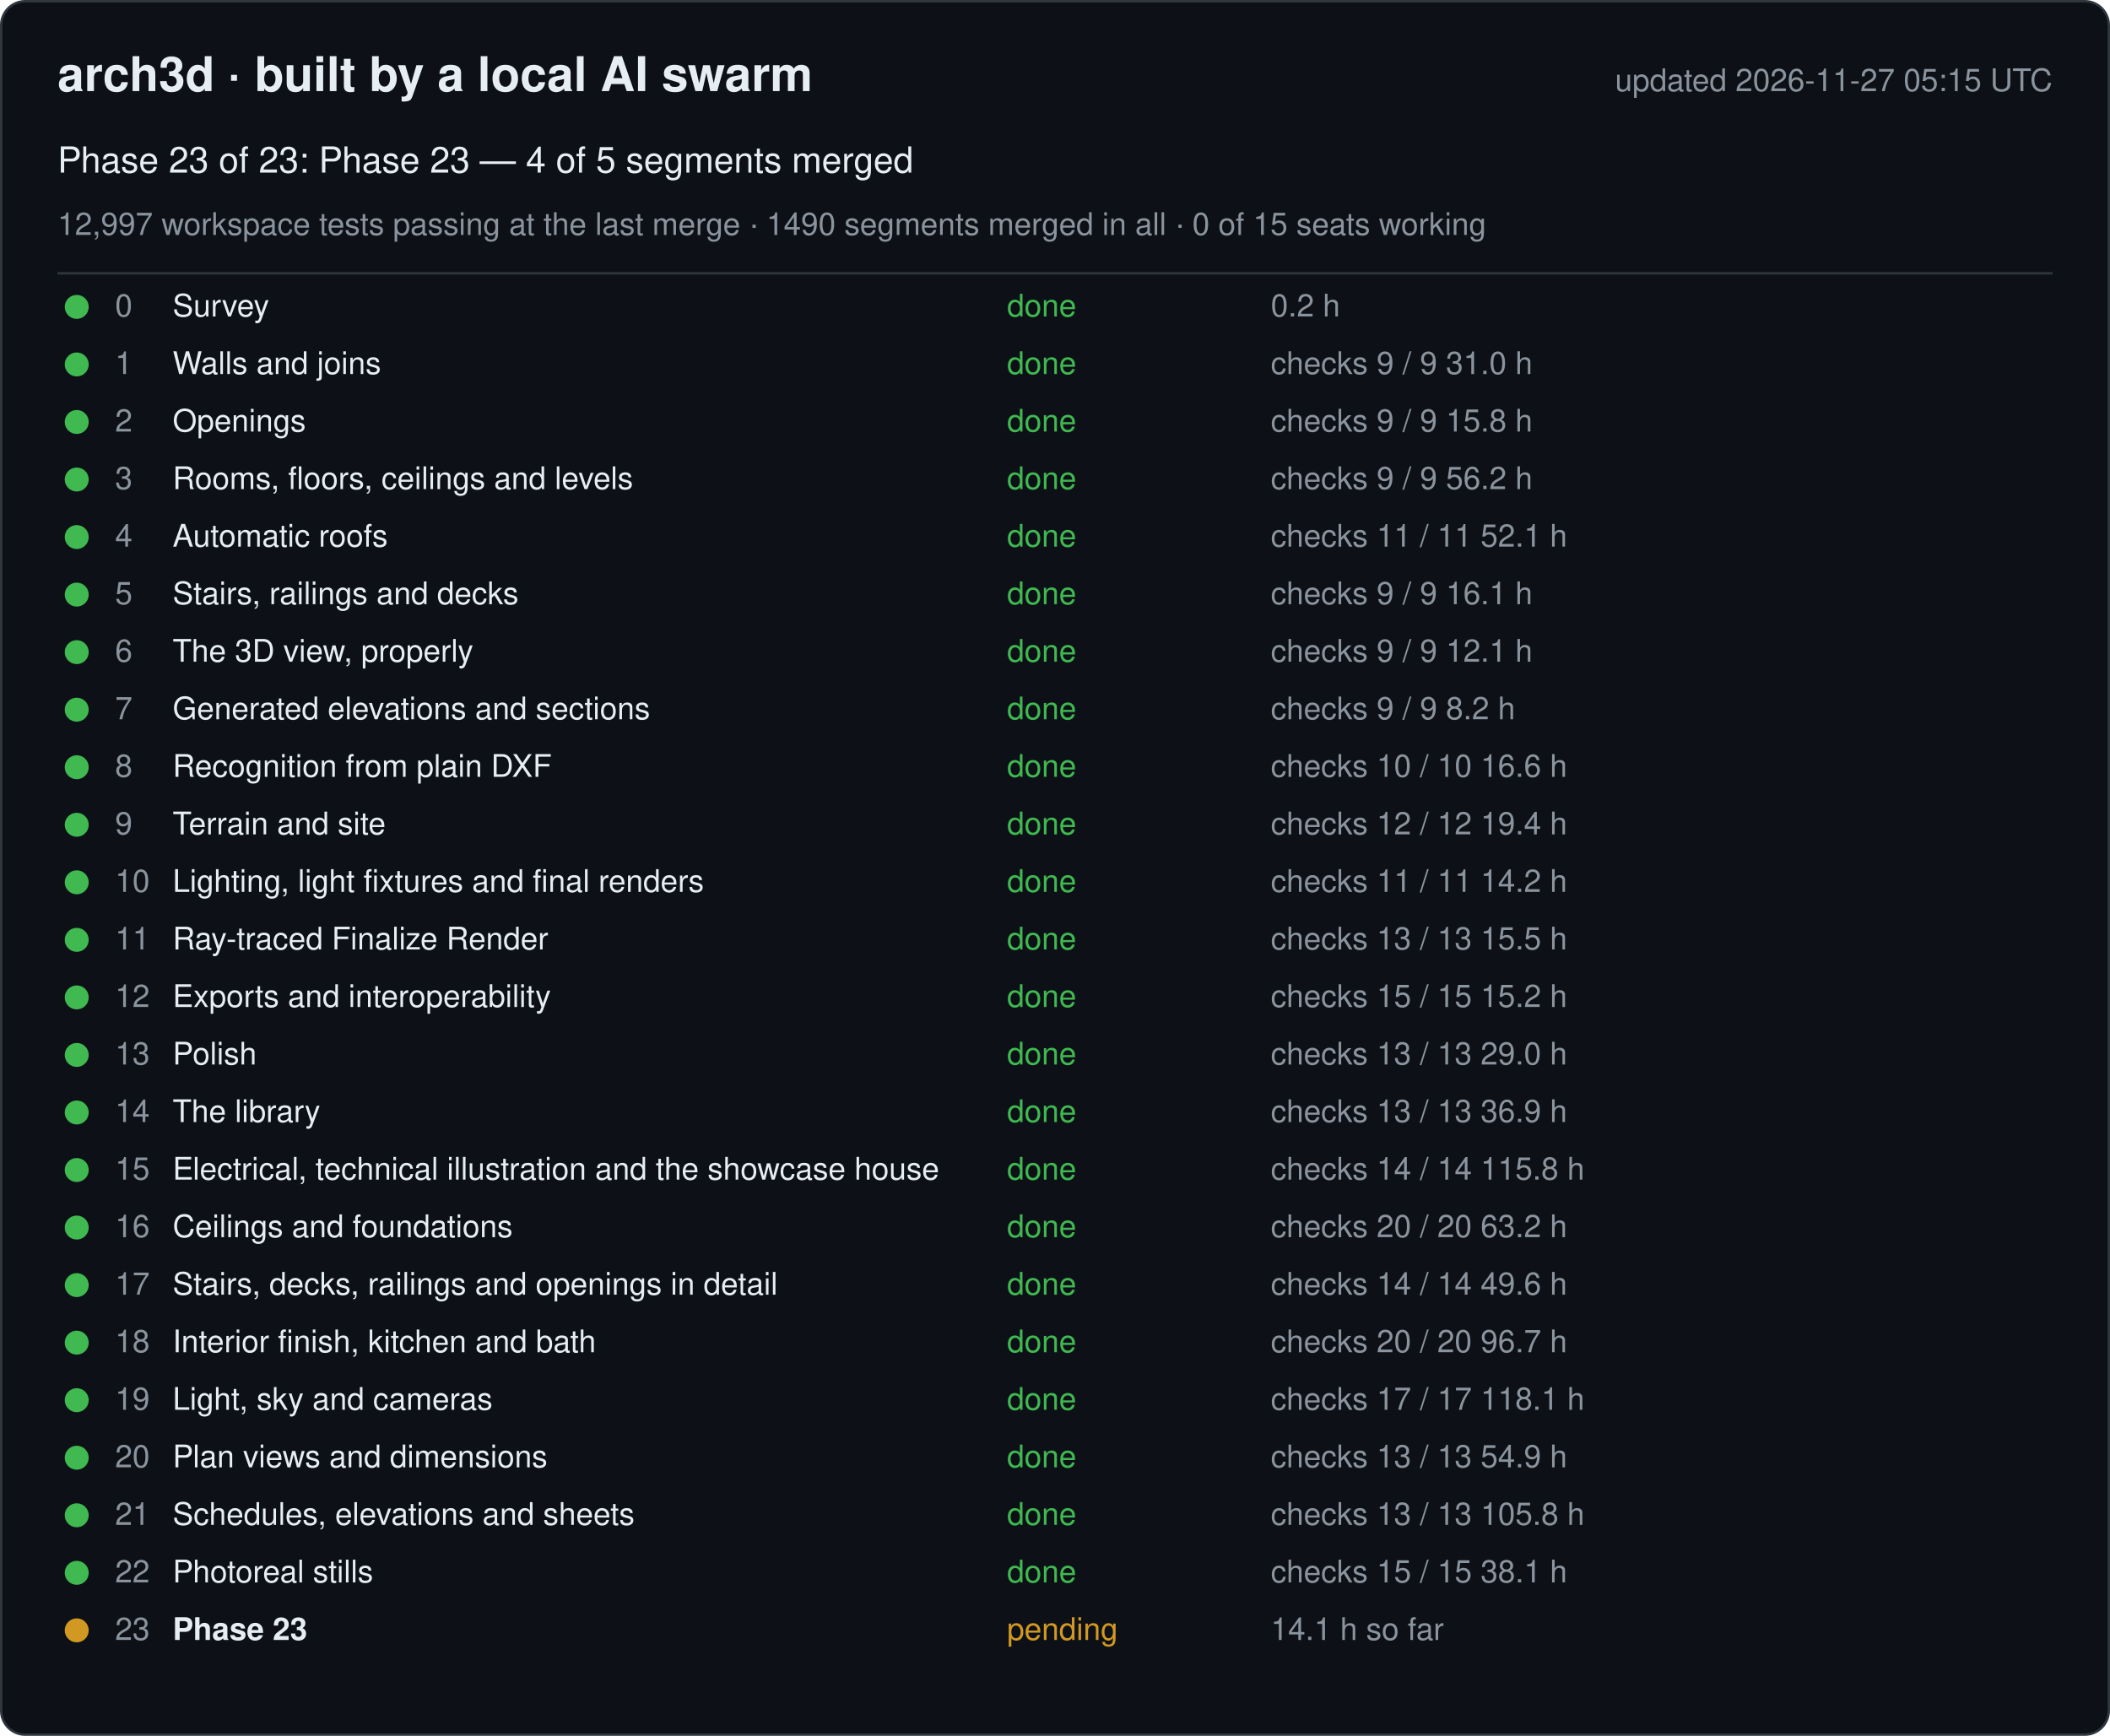
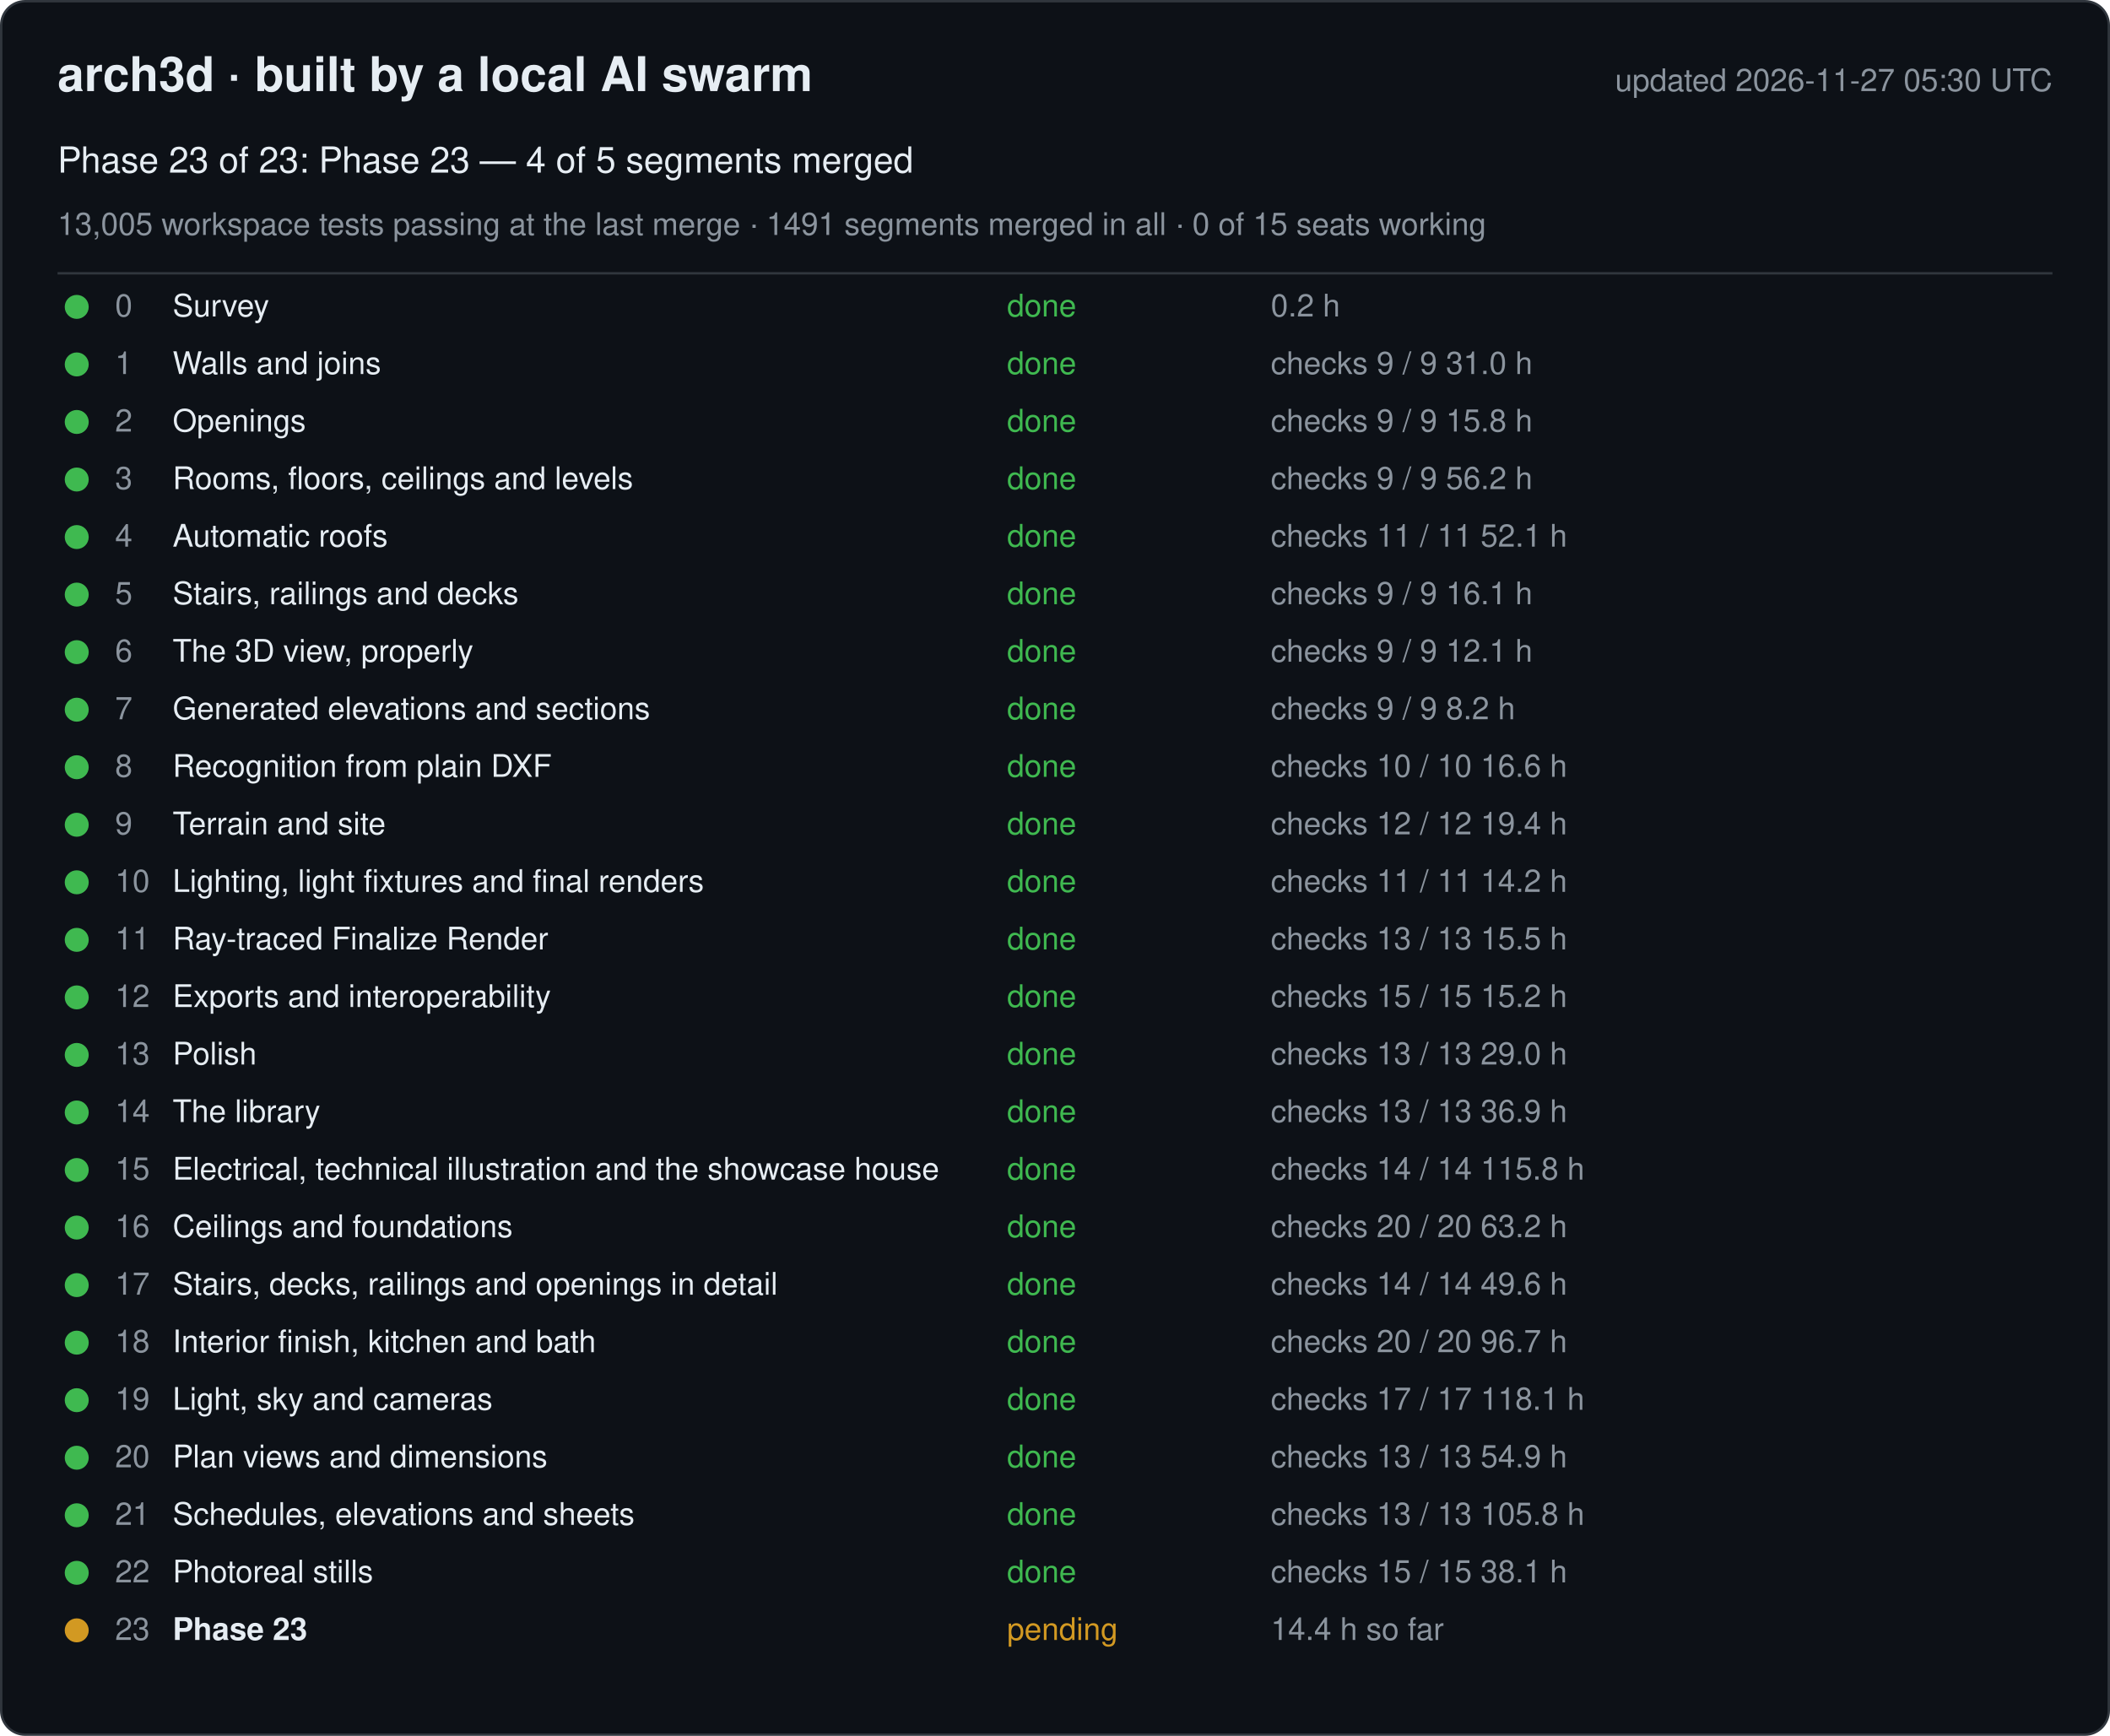
<svg xmlns="http://www.w3.org/2000/svg" width="880" height="724" viewBox="0 0 880 724" font-family="-apple-system, Segoe UI, Helvetica, Arial, sans-serif">
  <rect x="0.5" y="0.5" width="879" height="723" rx="10" fill="#0d1117" stroke="#30363d" />
  <text x="24" y="38" font-size="20" font-weight="600" fill="#e6edf3">arch3d · built by a local AI swarm</text>
-   <text x="856" y="38" font-size="13" fill="#8b949e" text-anchor="end">updated 2026-11-27 05:15 UTC</text>
+   <text x="856" y="38" font-size="13" fill="#8b949e" text-anchor="end">updated 2026-11-27 05:30 UTC</text>
  <text x="24" y="72" font-size="15" fill="#e6edf3">Phase 23 of 23: Phase 23 — 4 of 5 segments merged</text>
-   <text x="24" y="98" font-size="13" fill="#8b949e">12,997 workspace tests passing at the last merge · 1490 segments merged in all · 0 of 15 seats working</text>
+   <text x="24" y="98" font-size="13" fill="#8b949e">13,005 workspace tests passing at the last merge · 1491 segments merged in all · 0 of 15 seats working</text>
  <line x1="24" y1="114" x2="856" y2="114" stroke="#30363d" />
  <g data-phase="0">
    <circle cx="32" cy="128" r="5" fill="#3fb950" />
    <text x="48" y="132" font-size="13" fill="#8b949e">0</text>
    <text x="72" y="132" font-size="13" fill="#e6edf3">Survey</text>
    <text x="420" y="132" font-size="13" fill="#3fb950">done</text>
    <text x="530" y="132" font-size="13" fill="#8b949e">0.2 h</text>
  </g>
  <g data-phase="1">
    <circle cx="32" cy="152" r="5" fill="#3fb950" />
    <text x="48" y="156" font-size="13" fill="#8b949e">1</text>
    <text x="72" y="156" font-size="13" fill="#e6edf3">Walls and joins</text>
    <text x="420" y="156" font-size="13" fill="#3fb950">done</text>
    <text x="530" y="156" font-size="13" fill="#8b949e">checks 9 / 9   31.0 h</text>
  </g>
  <g data-phase="2">
    <circle cx="32" cy="176" r="5" fill="#3fb950" />
    <text x="48" y="180" font-size="13" fill="#8b949e">2</text>
    <text x="72" y="180" font-size="13" fill="#e6edf3">Openings</text>
    <text x="420" y="180" font-size="13" fill="#3fb950">done</text>
    <text x="530" y="180" font-size="13" fill="#8b949e">checks 9 / 9   15.8 h</text>
  </g>
  <g data-phase="3">
    <circle cx="32" cy="200" r="5" fill="#3fb950" />
    <text x="48" y="204" font-size="13" fill="#8b949e">3</text>
    <text x="72" y="204" font-size="13" fill="#e6edf3">Rooms, floors, ceilings and levels</text>
    <text x="420" y="204" font-size="13" fill="#3fb950">done</text>
    <text x="530" y="204" font-size="13" fill="#8b949e">checks 9 / 9   56.2 h</text>
  </g>
  <g data-phase="4">
    <circle cx="32" cy="224" r="5" fill="#3fb950" />
    <text x="48" y="228" font-size="13" fill="#8b949e">4</text>
    <text x="72" y="228" font-size="13" fill="#e6edf3">Automatic roofs</text>
    <text x="420" y="228" font-size="13" fill="#3fb950">done</text>
    <text x="530" y="228" font-size="13" fill="#8b949e">checks 11 / 11   52.1 h</text>
  </g>
  <g data-phase="5">
    <circle cx="32" cy="248" r="5" fill="#3fb950" />
    <text x="48" y="252" font-size="13" fill="#8b949e">5</text>
    <text x="72" y="252" font-size="13" fill="#e6edf3">Stairs, railings and decks</text>
    <text x="420" y="252" font-size="13" fill="#3fb950">done</text>
    <text x="530" y="252" font-size="13" fill="#8b949e">checks 9 / 9   16.1 h</text>
  </g>
  <g data-phase="6">
    <circle cx="32" cy="272" r="5" fill="#3fb950" />
    <text x="48" y="276" font-size="13" fill="#8b949e">6</text>
    <text x="72" y="276" font-size="13" fill="#e6edf3">The 3D view, properly</text>
    <text x="420" y="276" font-size="13" fill="#3fb950">done</text>
    <text x="530" y="276" font-size="13" fill="#8b949e">checks 9 / 9   12.1 h</text>
  </g>
  <g data-phase="7">
    <circle cx="32" cy="296" r="5" fill="#3fb950" />
    <text x="48" y="300" font-size="13" fill="#8b949e">7</text>
    <text x="72" y="300" font-size="13" fill="#e6edf3">Generated elevations and sections</text>
    <text x="420" y="300" font-size="13" fill="#3fb950">done</text>
    <text x="530" y="300" font-size="13" fill="#8b949e">checks 9 / 9   8.2 h</text>
  </g>
  <g data-phase="8">
    <circle cx="32" cy="320" r="5" fill="#3fb950" />
    <text x="48" y="324" font-size="13" fill="#8b949e">8</text>
    <text x="72" y="324" font-size="13" fill="#e6edf3">Recognition from plain DXF</text>
    <text x="420" y="324" font-size="13" fill="#3fb950">done</text>
    <text x="530" y="324" font-size="13" fill="#8b949e">checks 10 / 10   16.6 h</text>
  </g>
  <g data-phase="9">
    <circle cx="32" cy="344" r="5" fill="#3fb950" />
    <text x="48" y="348" font-size="13" fill="#8b949e">9</text>
    <text x="72" y="348" font-size="13" fill="#e6edf3">Terrain and site</text>
    <text x="420" y="348" font-size="13" fill="#3fb950">done</text>
    <text x="530" y="348" font-size="13" fill="#8b949e">checks 12 / 12   19.4 h</text>
  </g>
  <g data-phase="10">
    <circle cx="32" cy="368" r="5" fill="#3fb950" />
    <text x="48" y="372" font-size="13" fill="#8b949e">10</text>
    <text x="72" y="372" font-size="13" fill="#e6edf3">Lighting, light fixtures and final renders</text>
    <text x="420" y="372" font-size="13" fill="#3fb950">done</text>
    <text x="530" y="372" font-size="13" fill="#8b949e">checks 11 / 11   14.2 h</text>
  </g>
  <g data-phase="11">
    <circle cx="32" cy="392" r="5" fill="#3fb950" />
    <text x="48" y="396" font-size="13" fill="#8b949e">11</text>
    <text x="72" y="396" font-size="13" fill="#e6edf3">Ray-traced Finalize Render</text>
    <text x="420" y="396" font-size="13" fill="#3fb950">done</text>
    <text x="530" y="396" font-size="13" fill="#8b949e">checks 13 / 13   15.5 h</text>
  </g>
  <g data-phase="12">
    <circle cx="32" cy="416" r="5" fill="#3fb950" />
    <text x="48" y="420" font-size="13" fill="#8b949e">12</text>
    <text x="72" y="420" font-size="13" fill="#e6edf3">Exports and interoperability</text>
    <text x="420" y="420" font-size="13" fill="#3fb950">done</text>
    <text x="530" y="420" font-size="13" fill="#8b949e">checks 15 / 15   15.2 h</text>
  </g>
  <g data-phase="13">
    <circle cx="32" cy="440" r="5" fill="#3fb950" />
    <text x="48" y="444" font-size="13" fill="#8b949e">13</text>
    <text x="72" y="444" font-size="13" fill="#e6edf3">Polish</text>
    <text x="420" y="444" font-size="13" fill="#3fb950">done</text>
    <text x="530" y="444" font-size="13" fill="#8b949e">checks 13 / 13   29.0 h</text>
  </g>
  <g data-phase="14">
    <circle cx="32" cy="464" r="5" fill="#3fb950" />
    <text x="48" y="468" font-size="13" fill="#8b949e">14</text>
    <text x="72" y="468" font-size="13" fill="#e6edf3">The library</text>
    <text x="420" y="468" font-size="13" fill="#3fb950">done</text>
    <text x="530" y="468" font-size="13" fill="#8b949e">checks 13 / 13   36.9 h</text>
  </g>
  <g data-phase="15">
    <circle cx="32" cy="488" r="5" fill="#3fb950" />
    <text x="48" y="492" font-size="13" fill="#8b949e">15</text>
    <text x="72" y="492" font-size="13" fill="#e6edf3">Electrical, technical illustration and the showcase house</text>
    <text x="420" y="492" font-size="13" fill="#3fb950">done</text>
    <text x="530" y="492" font-size="13" fill="#8b949e">checks 14 / 14   115.8 h</text>
  </g>
  <g data-phase="16">
    <circle cx="32" cy="512" r="5" fill="#3fb950" />
    <text x="48" y="516" font-size="13" fill="#8b949e">16</text>
    <text x="72" y="516" font-size="13" fill="#e6edf3">Ceilings and foundations</text>
    <text x="420" y="516" font-size="13" fill="#3fb950">done</text>
    <text x="530" y="516" font-size="13" fill="#8b949e">checks 20 / 20   63.2 h</text>
  </g>
  <g data-phase="17">
    <circle cx="32" cy="536" r="5" fill="#3fb950" />
    <text x="48" y="540" font-size="13" fill="#8b949e">17</text>
    <text x="72" y="540" font-size="13" fill="#e6edf3">Stairs, decks, railings and openings in detail</text>
    <text x="420" y="540" font-size="13" fill="#3fb950">done</text>
    <text x="530" y="540" font-size="13" fill="#8b949e">checks 14 / 14   49.6 h</text>
  </g>
  <g data-phase="18">
    <circle cx="32" cy="560" r="5" fill="#3fb950" />
    <text x="48" y="564" font-size="13" fill="#8b949e">18</text>
    <text x="72" y="564" font-size="13" fill="#e6edf3">Interior finish, kitchen and bath</text>
    <text x="420" y="564" font-size="13" fill="#3fb950">done</text>
    <text x="530" y="564" font-size="13" fill="#8b949e">checks 20 / 20   96.7 h</text>
  </g>
  <g data-phase="19">
    <circle cx="32" cy="584" r="5" fill="#3fb950" />
    <text x="48" y="588" font-size="13" fill="#8b949e">19</text>
    <text x="72" y="588" font-size="13" fill="#e6edf3">Light, sky and cameras</text>
    <text x="420" y="588" font-size="13" fill="#3fb950">done</text>
    <text x="530" y="588" font-size="13" fill="#8b949e">checks 17 / 17   118.1 h</text>
  </g>
  <g data-phase="20">
    <circle cx="32" cy="608" r="5" fill="#3fb950" />
    <text x="48" y="612" font-size="13" fill="#8b949e">20</text>
    <text x="72" y="612" font-size="13" fill="#e6edf3">Plan views and dimensions</text>
    <text x="420" y="612" font-size="13" fill="#3fb950">done</text>
    <text x="530" y="612" font-size="13" fill="#8b949e">checks 13 / 13   54.9 h</text>
  </g>
  <g data-phase="21">
    <circle cx="32" cy="632" r="5" fill="#3fb950" />
    <text x="48" y="636" font-size="13" fill="#8b949e">21</text>
    <text x="72" y="636" font-size="13" fill="#e6edf3">Schedules, elevations and sheets</text>
    <text x="420" y="636" font-size="13" fill="#3fb950">done</text>
    <text x="530" y="636" font-size="13" fill="#8b949e">checks 13 / 13   105.8 h</text>
  </g>
  <g data-phase="22">
    <circle cx="32" cy="656" r="5" fill="#3fb950" />
    <text x="48" y="660" font-size="13" fill="#8b949e">22</text>
    <text x="72" y="660" font-size="13" fill="#e6edf3">Photoreal stills</text>
    <text x="420" y="660" font-size="13" fill="#3fb950">done</text>
    <text x="530" y="660" font-size="13" fill="#8b949e">checks 15 / 15   38.1 h</text>
  </g>
  <g data-phase="23">
    <circle cx="32" cy="680" r="5" fill="#d29922" />
    <text x="48" y="684" font-size="13" fill="#8b949e">23</text>
    <text x="72" y="684" font-size="13" fill="#e6edf3" font-weight="600">Phase 23</text>
    <text x="420" y="684" font-size="13" fill="#d29922">pending</text>
-     <text x="530" y="684" font-size="13" fill="#8b949e">14.1 h so far</text>
+     <text x="530" y="684" font-size="13" fill="#8b949e">14.4 h so far</text>
  </g>
</svg>
